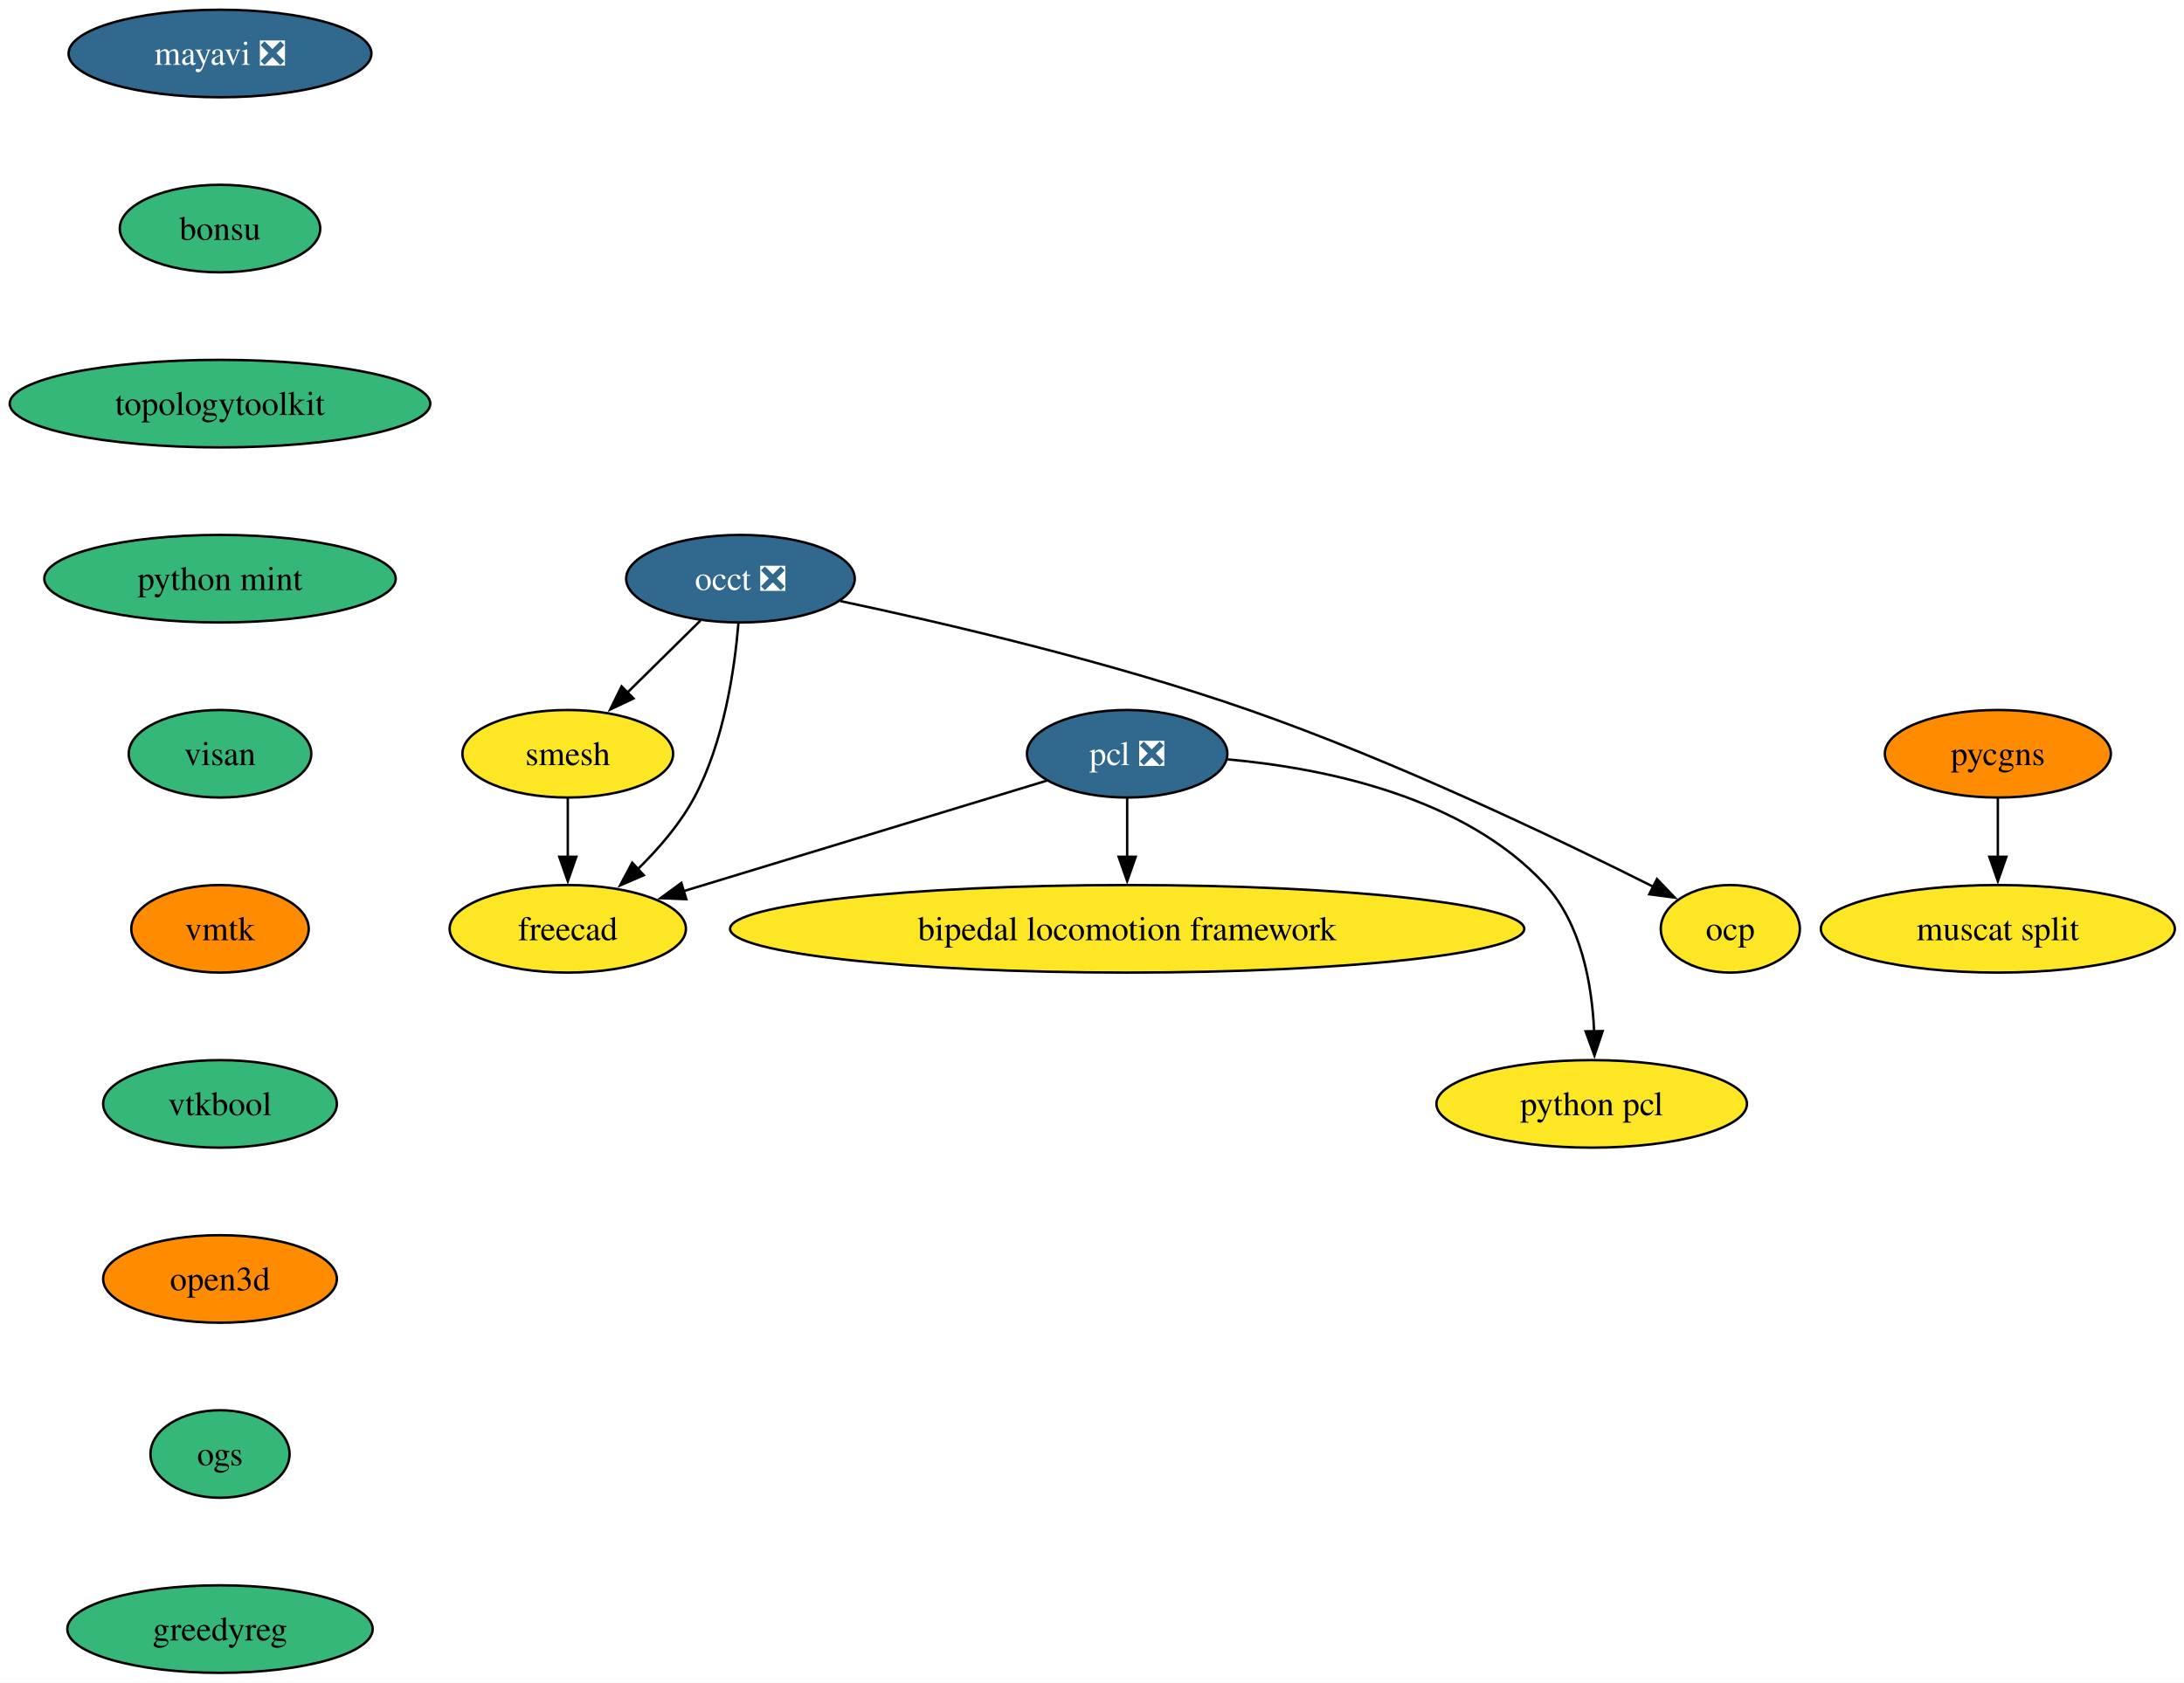
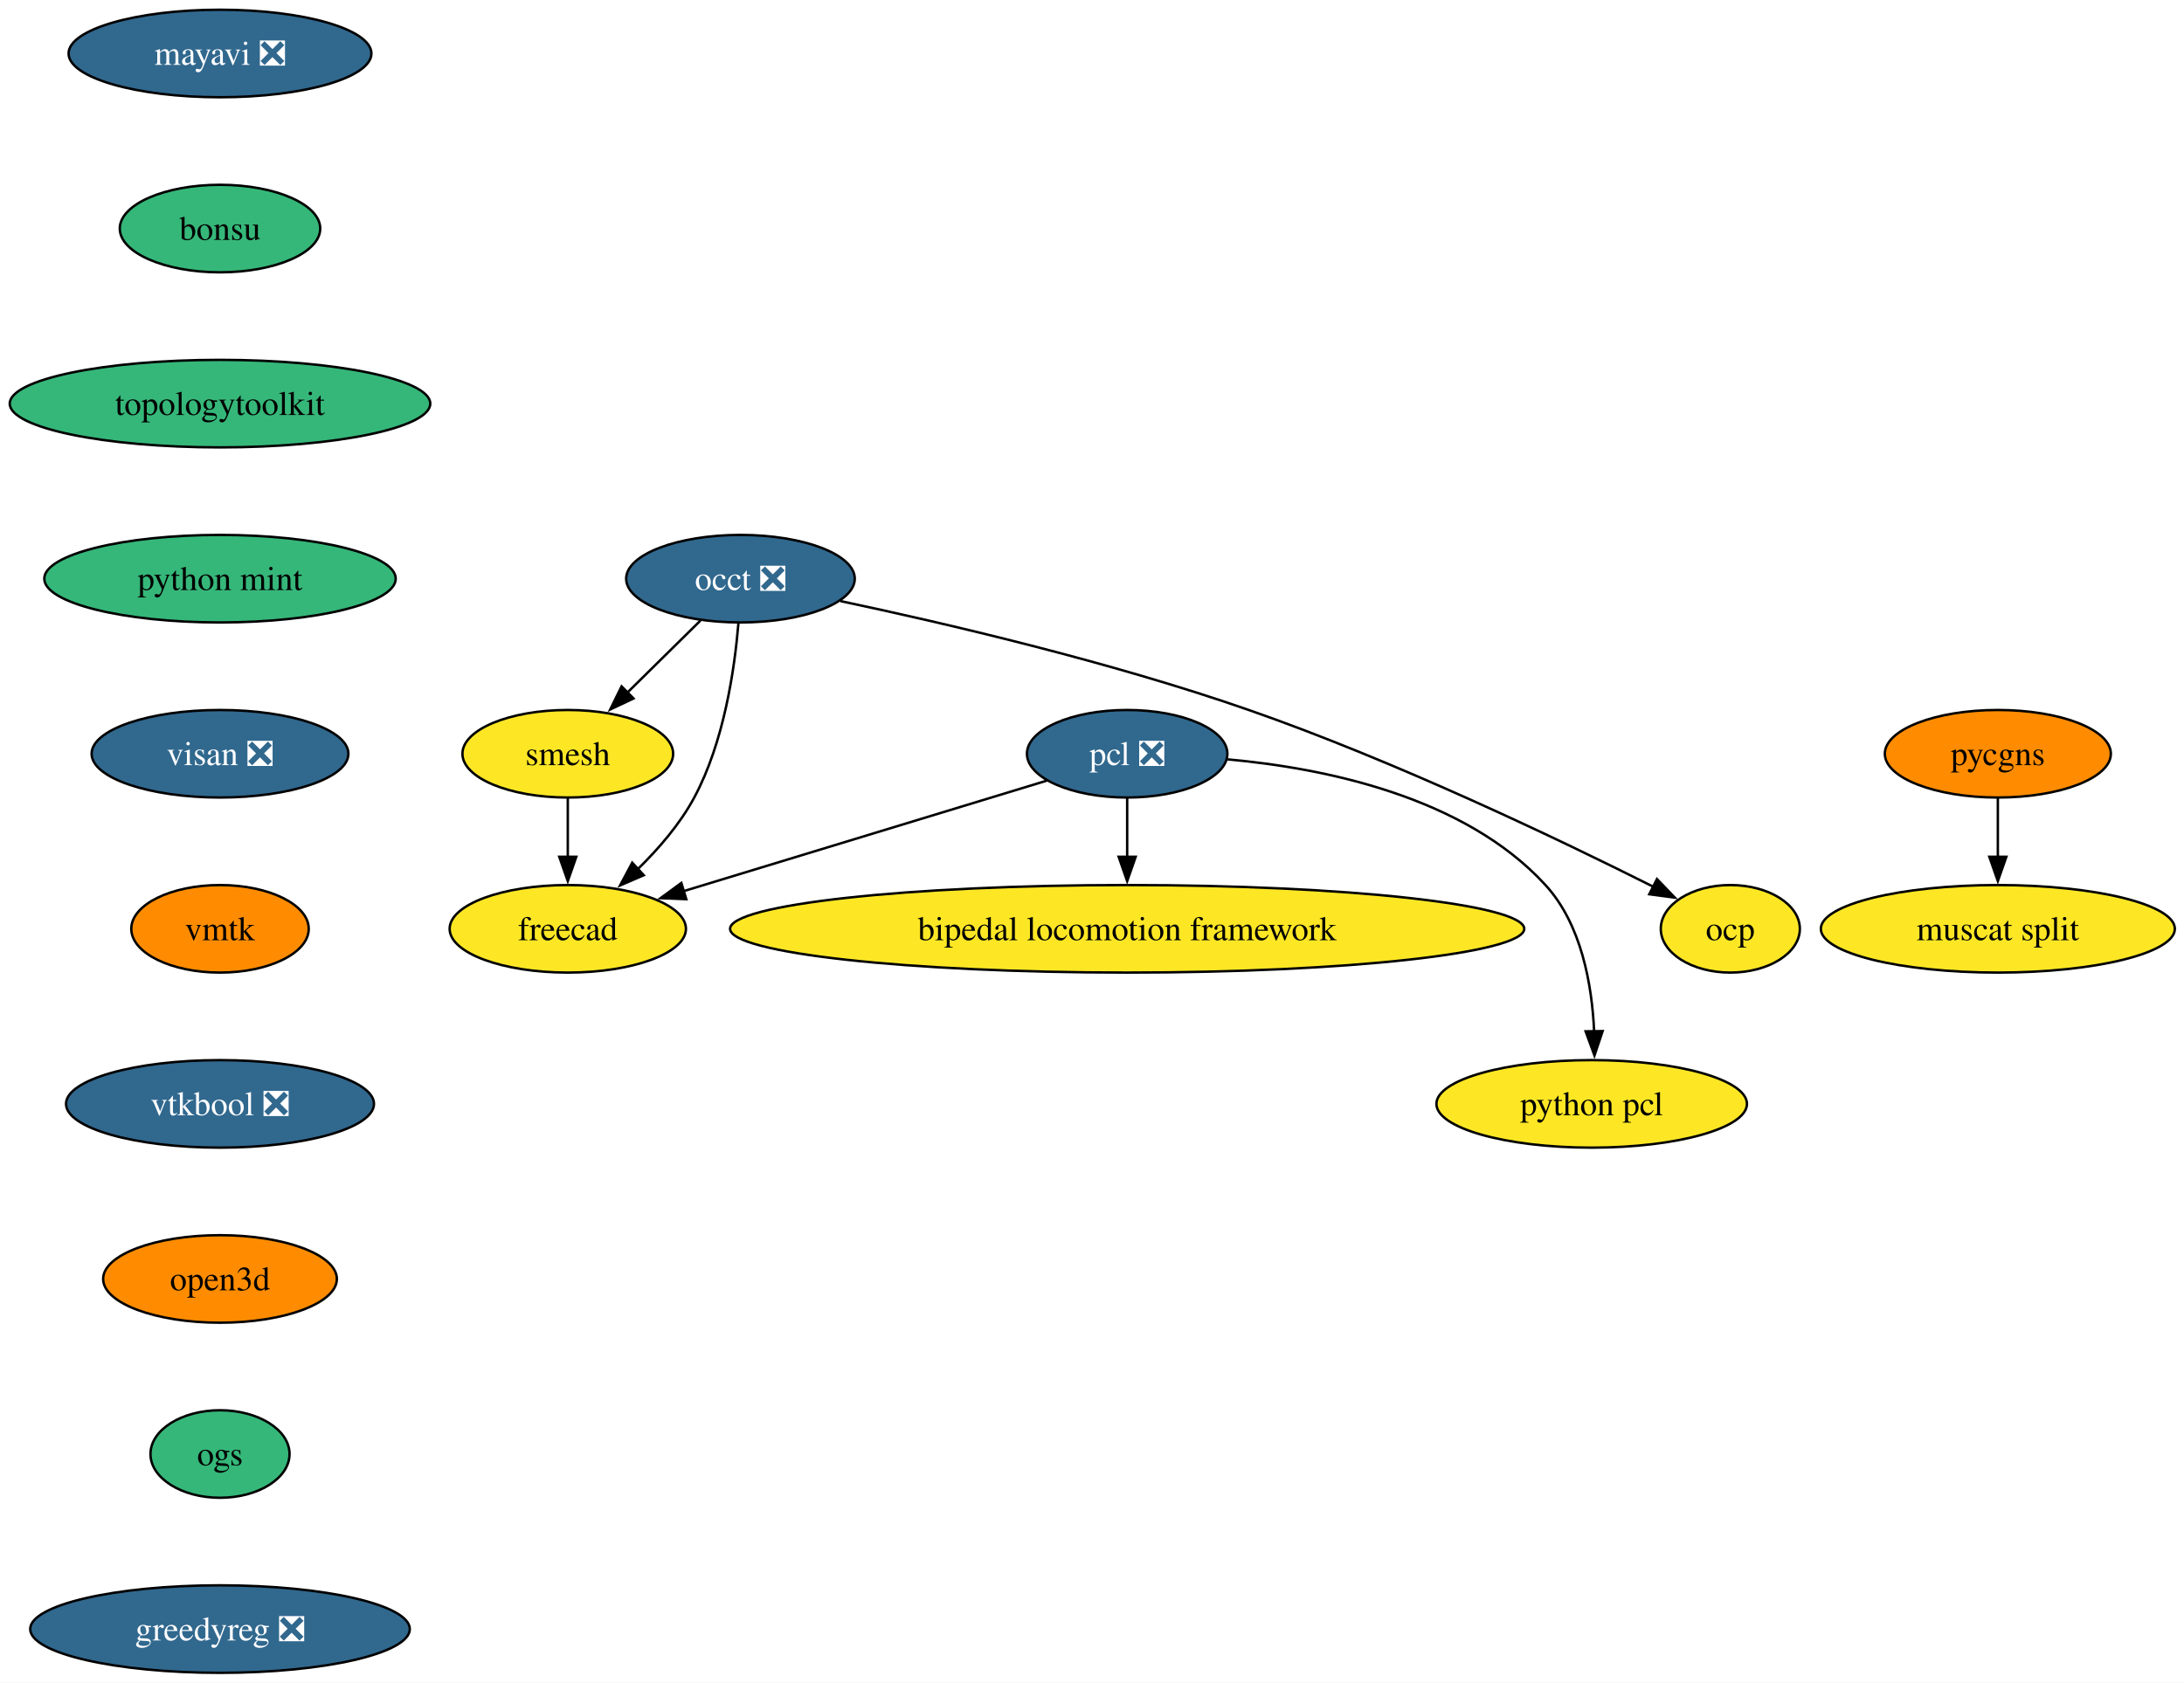
<svg xmlns="http://www.w3.org/2000/svg" xmlns:xlink="http://www.w3.org/1999/xlink" width="898pt" height="692pt" viewBox="0.00 0.00 898.00 692.00">
  <g id="graph0" class="graph" transform="scale(1 1) rotate(0) translate(4 688)">
    <polygon fill="white" stroke="none" points="-4,4 -4,-688 894.24,-688 894.24,4 -4,4" />
    <g id="node1" class="node">
      <g id="a_node1">
        <a xlink:href="https://github.com/conda-forge/mayavi-feedstock/pull/99" xlink:title="mayavi ❎">
          <ellipse fill="#31688e" stroke="black" cx="86.46" cy="-666" rx="62.26" ry="18" />
          <text xml:space="preserve" text-anchor="middle" x="86.46" y="-661.33" font-family="Times,serif" font-size="14.00" fill="white">mayavi ❎</text>
        </a>
      </g>
    </g>
    <g id="node2" class="node">
      <g id="a_node2">
        <a xlink:href="https://github.com/conda-forge/bonsu-feedstock" xlink:title="bonsu">
          <ellipse fill="#35b779" stroke="black" cx="86.46" cy="-594" rx="41.21" ry="18" />
          <text xml:space="preserve" text-anchor="middle" x="86.46" y="-589.33" font-family="Times,serif" font-size="14.00">bonsu</text>
        </a>
      </g>
    </g>
    <g id="node10" class="node">
      <g id="a_node10">
        <a xlink:href="https://github.com/conda-forge/topologytoolkit-feedstock" xlink:title="topologytoolkit">
          <ellipse fill="#35b779" stroke="black" cx="86.46" cy="-522" rx="86.46" ry="18" />
          <text xml:space="preserve" text-anchor="middle" x="86.46" y="-517.33" font-family="Times,serif" font-size="14.00">topologytoolkit</text>
        </a>
      </g>
    </g>
    <g id="node3" class="node">
      <g id="a_node3">
        <a xlink:href="https://github.com/conda-forge/occt-feedstock/pull/130" xlink:title="occt ❎">
          <ellipse fill="#31688e" stroke="black" cx="300.46" cy="-450" rx="47" ry="18" />
          <text xml:space="preserve" text-anchor="middle" x="300.46" y="-445.32" font-family="Times,serif" font-size="14.00" fill="white">occt ❎</text>
        </a>
      </g>
    </g>
    <g id="node4" class="node">
      <g id="a_node4">
        <a xlink:href="https://github.com/conda-forge/smesh-feedstock" xlink:title="smesh">
          <ellipse fill="#fde725" stroke="black" cx="229.46" cy="-378" rx="43.32" ry="18" />
          <text xml:space="preserve" text-anchor="middle" x="229.46" y="-373.32" font-family="Times,serif" font-size="14.00">smesh</text>
        </a>
      </g>
    </g>
    <g id="edge2" class="edge">
      <path fill="none" stroke="black" d="M283.99,-432.76C275.03,-423.93 263.77,-412.83 253.81,-403.01" />
      <polygon fill="black" stroke="black" points="256.49,-400.74 246.91,-396.21 251.58,-405.72 256.49,-400.74" />
    </g>
    <g id="node5" class="node">
      <g id="a_node5">
        <a xlink:href="https://github.com/conda-forge/freecad-feedstock" xlink:title="freecad">
          <ellipse fill="#fde725" stroke="black" cx="229.46" cy="-306" rx="48.58" ry="18" />
          <text xml:space="preserve" text-anchor="middle" x="229.46" y="-301.32" font-family="Times,serif" font-size="14.00">freecad</text>
        </a>
      </g>
    </g>
    <g id="edge3" class="edge">
      <path fill="none" stroke="black" d="M299.61,-431.62C298.07,-412.93 293.72,-382.82 281.46,-360 275.59,-349.07 266.78,-338.87 258.07,-330.39" />
      <polygon fill="black" stroke="black" points="260.7,-328.05 250.97,-323.85 255.96,-333.2 260.7,-328.05" />
    </g>
    <g id="node6" class="node">
      <g id="a_node6">
        <a xlink:href="https://github.com/conda-forge/ocp-feedstock" xlink:title="ocp">
          <ellipse fill="#fde725" stroke="black" cx="707.46" cy="-306" rx="28.59" ry="18" />
          <text xml:space="preserve" text-anchor="middle" x="707.46" y="-301.32" font-family="Times,serif" font-size="14.00">ocp</text>
        </a>
      </g>
    </g>
    <g id="edge4" class="edge">
      <path fill="none" stroke="black" d="M341.53,-440.8C384.13,-431.78 452.37,-415.9 509.46,-396 569.96,-374.91 637.43,-342.58 675.93,-323.24" />
      <polygon fill="black" stroke="black" points="677.3,-326.47 684.64,-318.83 674.14,-320.22 677.3,-326.47" />
    </g>
    <g id="edge5" class="edge">
      <path fill="none" stroke="black" d="M229.46,-359.7C229.46,-352.41 229.46,-343.73 229.46,-335.54" />
      <polygon fill="black" stroke="black" points="232.96,-335.62 229.46,-325.62 225.96,-335.62 232.96,-335.62" />
    </g>
    <g id="node7" class="node">
      <g id="a_node7">
        <a xlink:href="https://github.com/conda-forge/pcl-feedstock/pull/85" xlink:title="pcl ❎">
          <ellipse fill="#31688e" stroke="black" cx="459.46" cy="-378" rx="41.21" ry="18" />
          <text xml:space="preserve" text-anchor="middle" x="459.46" y="-373.32" font-family="Times,serif" font-size="14.00" fill="white">pcl ❎</text>
        </a>
      </g>
    </g>
    <g id="edge6" class="edge">
      <path fill="none" stroke="black" d="M426.5,-366.97C387.34,-355.05 321.69,-335.07 277.03,-321.48" />
      <polygon fill="black" stroke="black" points="278.19,-318.17 267.6,-318.61 276.15,-324.87 278.19,-318.17" />
    </g>
    <g id="node8" class="node">
      <g id="a_node8">
        <a xlink:href="https://github.com/conda-forge/bipedal-locomotion-framework-feedstock" xlink:title="bipedal locomotion framework">
          <ellipse fill="#fde725" stroke="black" cx="459.46" cy="-306" rx="163.27" ry="18" />
          <text xml:space="preserve" text-anchor="middle" x="459.46" y="-301.32" font-family="Times,serif" font-size="14.00">bipedal locomotion framework</text>
        </a>
      </g>
    </g>
    <g id="edge7" class="edge">
      <path fill="none" stroke="black" d="M459.46,-359.7C459.46,-352.41 459.46,-343.73 459.46,-335.54" />
      <polygon fill="black" stroke="black" points="462.96,-335.62 459.46,-325.62 455.96,-335.62 462.96,-335.62" />
    </g>
    <g id="node9" class="node">
      <g id="a_node9">
        <a xlink:href="https://github.com/conda-forge/python-pcl-feedstock" xlink:title="python pcl">
          <ellipse fill="#fde725" stroke="black" cx="650.46" cy="-234" rx="63.84" ry="18" />
          <text xml:space="preserve" text-anchor="middle" x="650.46" y="-229.32" font-family="Times,serif" font-size="14.00">python pcl</text>
        </a>
      </g>
    </g>
    <g id="edge8" class="edge">
      <path fill="none" stroke="black" d="M500.75,-375.69C540.06,-372.15 598.02,-360.54 631.46,-324 646.23,-307.86 650.58,-283.14 651.46,-263.85" />
      <polygon fill="black" stroke="black" points="654.96,-263.94 651.6,-253.89 647.96,-263.84 654.96,-263.94" />
    </g>
    <g id="node11" class="node">
      <g id="a_node11">
        <a xlink:href="https://github.com/conda-forge/python-mint-feedstock" xlink:title="python mint">
          <ellipse fill="#35b779" stroke="black" cx="86.46" cy="-450" rx="72.25" ry="18" />
          <text xml:space="preserve" text-anchor="middle" x="86.46" y="-445.32" font-family="Times,serif" font-size="14.00">python mint</text>
        </a>
      </g>
    </g>
    <g id="node12" class="node">
      <g id="a_node12">
-         <a xlink:href="https://github.com/conda-forge/visan-feedstock" xlink:title="visan">
-           <ellipse fill="#35b779" stroke="black" cx="86.46" cy="-378" rx="37.53" ry="18" />
-           <text xml:space="preserve" text-anchor="middle" x="86.46" y="-373.32" font-family="Times,serif" font-size="14.00">visan</text>
+         <a xlink:href="https://github.com/conda-forge/visan-feedstock/pull/31" xlink:title="visan ❎">
+           <ellipse fill="#31688e" stroke="black" cx="86.46" cy="-378" rx="52.79" ry="18" />
+           <text xml:space="preserve" text-anchor="middle" x="86.46" y="-373.32" font-family="Times,serif" font-size="14.00" fill="white">visan ❎</text>
        </a>
      </g>
    </g>
    <g id="node15" class="node">
      <g id="a_node15">
        <a xlink:href="https://github.com/conda-forge/vmtk-feedstock" xlink:title="vmtk">
          <ellipse fill="#ff8c00" stroke="black" cx="86.46" cy="-306" rx="36.48" ry="18" />
          <text xml:space="preserve" text-anchor="middle" x="86.46" y="-301.32" font-family="Times,serif" font-size="14.00">vmtk</text>
        </a>
      </g>
    </g>
    <g id="node13" class="node">
      <g id="a_node13">
        <a xlink:href="https://github.com/conda-forge/pycgns-feedstock" xlink:title="pycgns">
          <ellipse fill="#ff8c00" stroke="black" cx="817.46" cy="-378" rx="46.47" ry="18" />
          <text xml:space="preserve" text-anchor="middle" x="817.46" y="-373.32" font-family="Times,serif" font-size="14.00">pycgns</text>
        </a>
      </g>
    </g>
    <g id="node14" class="node">
      <g id="a_node14">
        <a xlink:href="https://github.com/conda-forge/muscat-split-feedstock" xlink:title="muscat split">
          <ellipse fill="#fde725" stroke="black" cx="817.46" cy="-306" rx="72.78" ry="18" />
          <text xml:space="preserve" text-anchor="middle" x="817.46" y="-301.32" font-family="Times,serif" font-size="14.00">muscat split</text>
        </a>
      </g>
    </g>
    <g id="edge12" class="edge">
      <path fill="none" stroke="black" d="M817.46,-359.7C817.46,-352.41 817.46,-343.73 817.46,-335.54" />
      <polygon fill="black" stroke="black" points="820.96,-335.62 817.46,-325.62 813.96,-335.62 820.96,-335.62" />
    </g>
    <g id="node16" class="node">
      <g id="a_node16">
-         <a xlink:href="https://github.com/conda-forge/vtkbool-feedstock" xlink:title="vtkbool">
-           <ellipse fill="#35b779" stroke="black" cx="86.46" cy="-234" rx="48.05" ry="18" />
-           <text xml:space="preserve" text-anchor="middle" x="86.46" y="-229.32" font-family="Times,serif" font-size="14.00">vtkbool</text>
+         <a xlink:href="https://github.com/conda-forge/vtkbool-feedstock/pull/21" xlink:title="vtkbool ❎">
+           <ellipse fill="#31688e" stroke="black" cx="86.46" cy="-234" rx="63.31" ry="18" />
+           <text xml:space="preserve" text-anchor="middle" x="86.46" y="-229.32" font-family="Times,serif" font-size="14.00" fill="white">vtkbool ❎</text>
        </a>
      </g>
    </g>
    <g id="node17" class="node">
      <g id="a_node17">
        <a xlink:href="https://github.com/conda-forge/open3d-feedstock" xlink:title="open3d">
          <ellipse fill="#ff8c00" stroke="black" cx="86.46" cy="-162" rx="48.05" ry="18" />
          <text xml:space="preserve" text-anchor="middle" x="86.46" y="-157.32" font-family="Times,serif" font-size="14.00">open3d</text>
        </a>
      </g>
    </g>
    <g id="node18" class="node">
      <g id="a_node18">
        <a xlink:href="https://github.com/conda-forge/ogs-feedstock" xlink:title="ogs">
          <ellipse fill="#35b779" stroke="black" cx="86.46" cy="-90" rx="28.59" ry="18" />
          <text xml:space="preserve" text-anchor="middle" x="86.46" y="-85.33" font-family="Times,serif" font-size="14.00">ogs</text>
        </a>
      </g>
    </g>
    <g id="node19" class="node">
      <g id="a_node19">
-         <a xlink:href="https://github.com/conda-forge/greedyreg-feedstock" xlink:title="greedyreg">
-           <ellipse fill="#35b779" stroke="black" cx="86.46" cy="-18" rx="62.78" ry="18" />
-           <text xml:space="preserve" text-anchor="middle" x="86.46" y="-13.32" font-family="Times,serif" font-size="14.00">greedyreg</text>
+         <a xlink:href="https://github.com/conda-forge/greedyreg-feedstock/pull/7" xlink:title="greedyreg ❎">
+           <ellipse fill="#31688e" stroke="black" cx="86.46" cy="-18" rx="78.04" ry="18" />
+           <text xml:space="preserve" text-anchor="middle" x="86.46" y="-13.32" font-family="Times,serif" font-size="14.00" fill="white">greedyreg ❎</text>
        </a>
      </g>
    </g>
  </g>
</svg>
